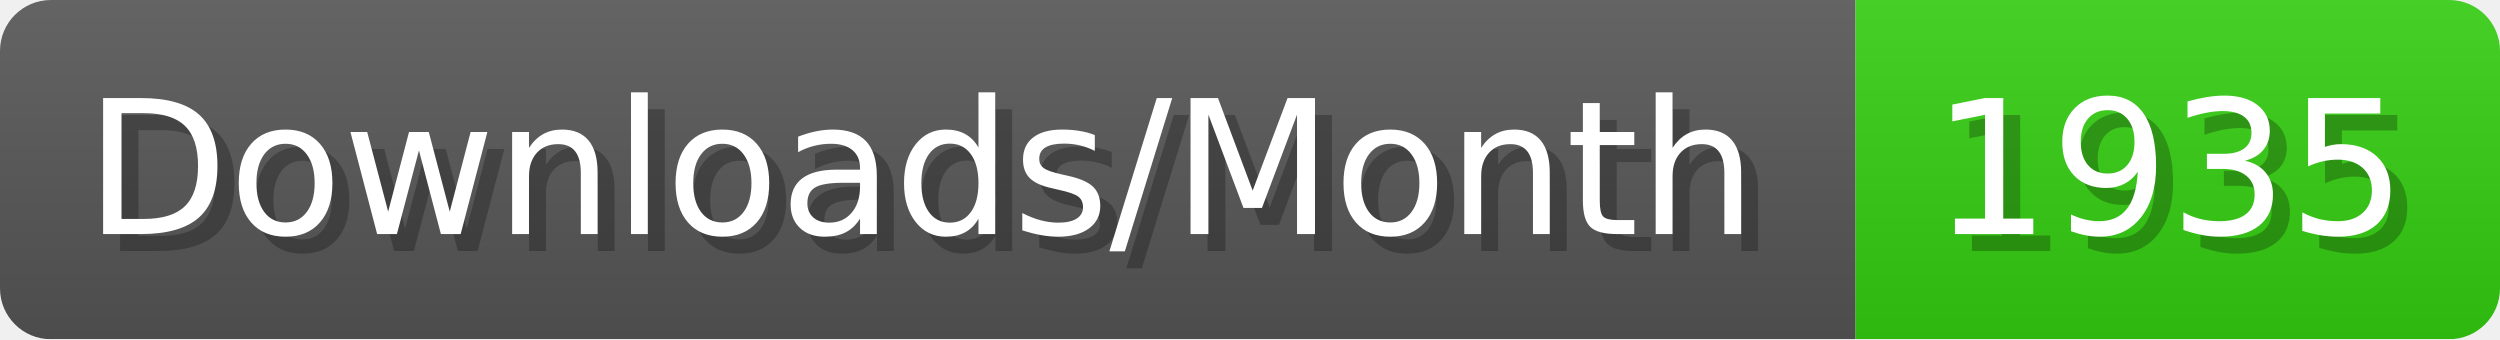
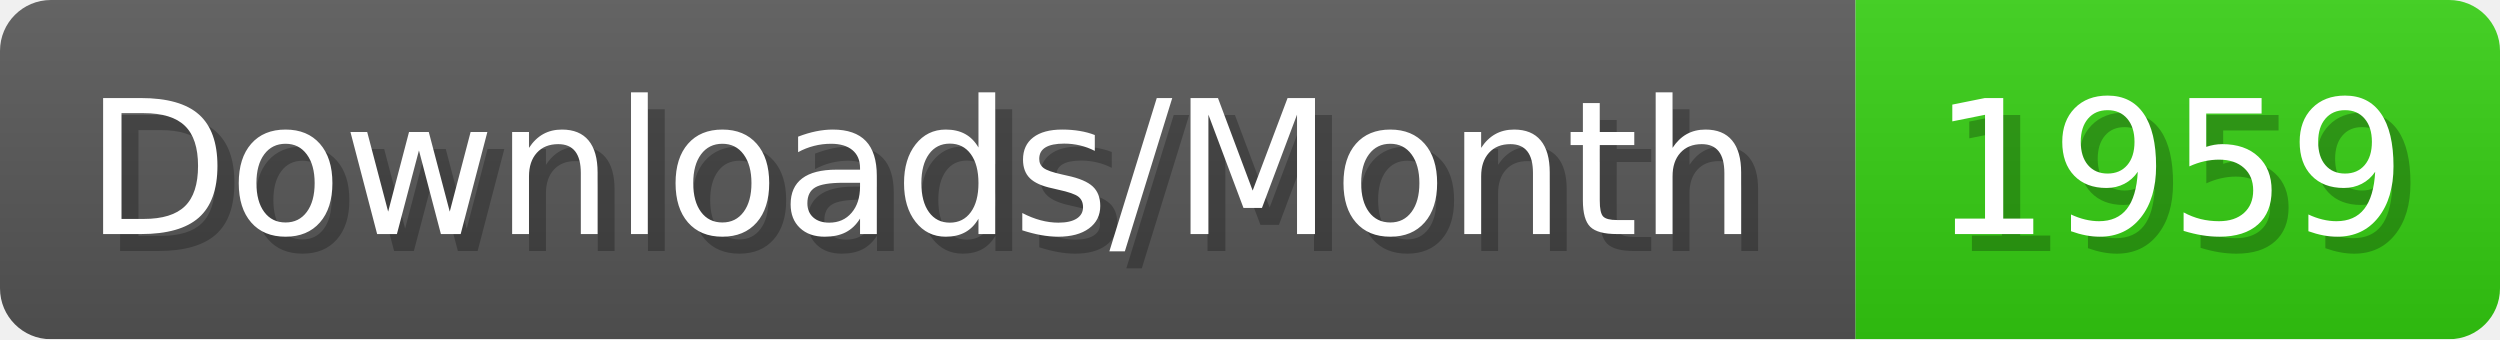
- <svg xmlns="http://www.w3.org/2000/svg" width="147.4" height="20" viewBox="0 0 1474 200" role="img" aria-label="Downloads/Month: 1935">
+ <svg xmlns="http://www.w3.org/2000/svg" width="147.4" height="20" viewBox="0 0 1474 200" role="img" aria-label="Downloads/Month: 1959">
  <linearGradient id="YlXUI" x2="0" y2="100%">
    <stop offset="0" stop-opacity=".1" stop-color="#EEE" />
    <stop offset="1" stop-opacity=".1" />
  </linearGradient>
  <mask id="JHhop">
    <rect width="1474" height="200" rx="30" fill="#FFF" />
  </mask>
  <g mask="url(#JHhop)">
    <rect width="1094" height="200" fill="#555" />
    <rect width="380" height="200" fill="#3C1" x="1094" />
    <rect width="1474" height="200" fill="url(#YlXUI)" />
  </g>
  <g aria-hidden="true" fill="#fff" text-anchor="start" font-family="Verdana,DejaVu Sans,sans-serif" font-size="110">
    <text x="60" y="148" textLength="994" fill="#000" opacity="0.25">Downloads/Month</text>
    <text x="50" y="138" textLength="994">Downloads/Month</text>
-     <text x="1149" y="148" textLength="280" fill="#000" opacity="0.25">1935</text>
-     <text x="1139" y="138" textLength="280">1935</text>
+     <text x="1149" y="148" textLength="280" fill="#000" opacity="0.25">1959</text>
+     <text x="1139" y="138" textLength="280">1959</text>
  </g>
</svg>
